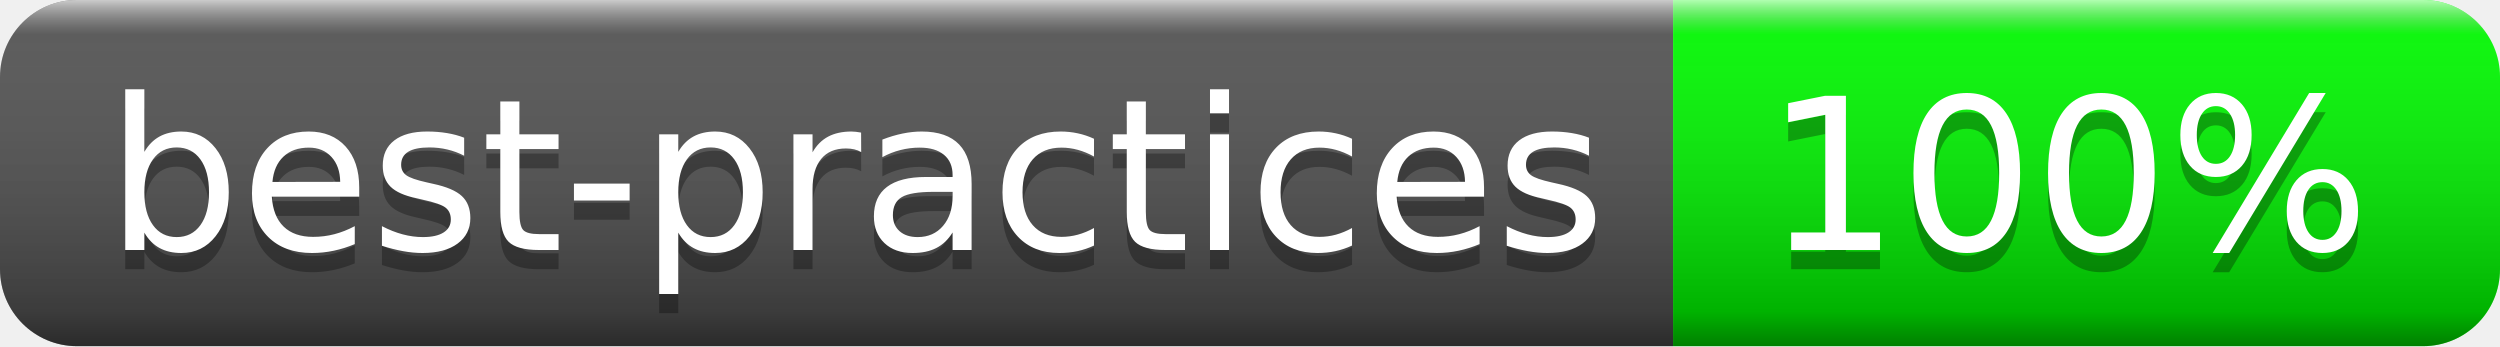
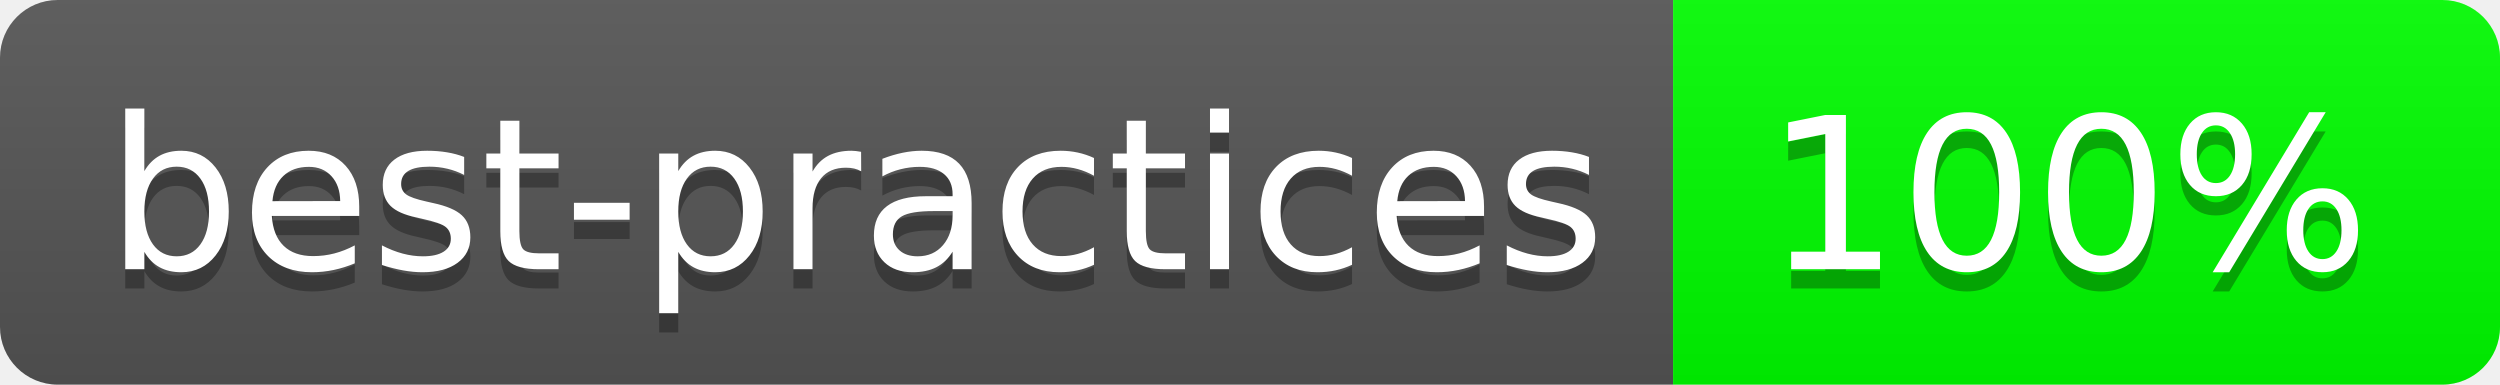
- <svg xmlns="http://www.w3.org/2000/svg" width="130" height="18" role="img" aria-label="best-practices: 100%">
+ <svg xmlns="http://www.w3.org/2000/svg" width="130" height="20" role="img" aria-label="best-practices: 100%">
  <linearGradient id="s" x2="0" y2="100%">
-     <stop offset="0" stop-color="#fff" stop-opacity=".7" />
-     <stop offset=".1" stop-color="#aaa" stop-opacity=".1" />
-     <stop offset=".9" stop-color="#000" stop-opacity=".3" />
-     <stop offset="1" stop-color="#000" stop-opacity=".5" />
+     <stop offset="0" stop-color="#bbb" stop-opacity=".1" />
+     <stop offset="1" stop-opacity=".1" />
  </linearGradient>
  <clipPath id="r">
-     <rect width="130" height="18" rx="4" fill="#fff" />
+     <rect width="130" height="20" rx="3" fill="#fff" />
  </clipPath>
  <g clip-path="url(#r)">
-     <rect width="87" height="18" fill="#555" />
-     <rect x="87" width="43" height="18" fill="#00ff00" />
-     <rect width="130" height="18" fill="url(#s)" />
+     <rect width="87" height="20" fill="#555" />
+     <rect x="87" width="43" height="20" fill="#00ff00" />
+     <rect width="130" height="20" fill="url(#s)" />
  </g>
  <g fill="#fff" text-anchor="middle" font-family="Verdana,Geneva,DejaVu Sans,sans-serif" text-rendering="geometricPrecision" font-size="110">
-     <text aria-hidden="true" x="445" y="140" fill="#010101" fill-opacity=".3" transform="scale(.1)" textLength="770">best-practices</text>
-     <text x="445" y="130" transform="scale(.1)" fill="#fff" textLength="770">best-practices</text>
-     <text aria-hidden="true" x="1075" y="140" fill="#010101" fill-opacity=".3" transform="scale(.1)" textLength="330">100%</text>
-     <text x="1075" y="130" transform="scale(.1)" fill="#fff" textLength="330">100%</text>
+     <text aria-hidden="true" x="445" y="150" fill="#010101" fill-opacity=".3" transform="scale(.1)" textLength="770">best-practices</text>
+     <text x="445" y="140" transform="scale(.1)" fill="#fff" textLength="770">best-practices</text>
+     <text aria-hidden="true" x="1075" y="150" fill="#010101" fill-opacity=".3" transform="scale(.1)" textLength="330">100%</text>
+     <text x="1075" y="140" transform="scale(.1)" fill="#fff" textLength="330">100%</text>
  </g>
</svg>
